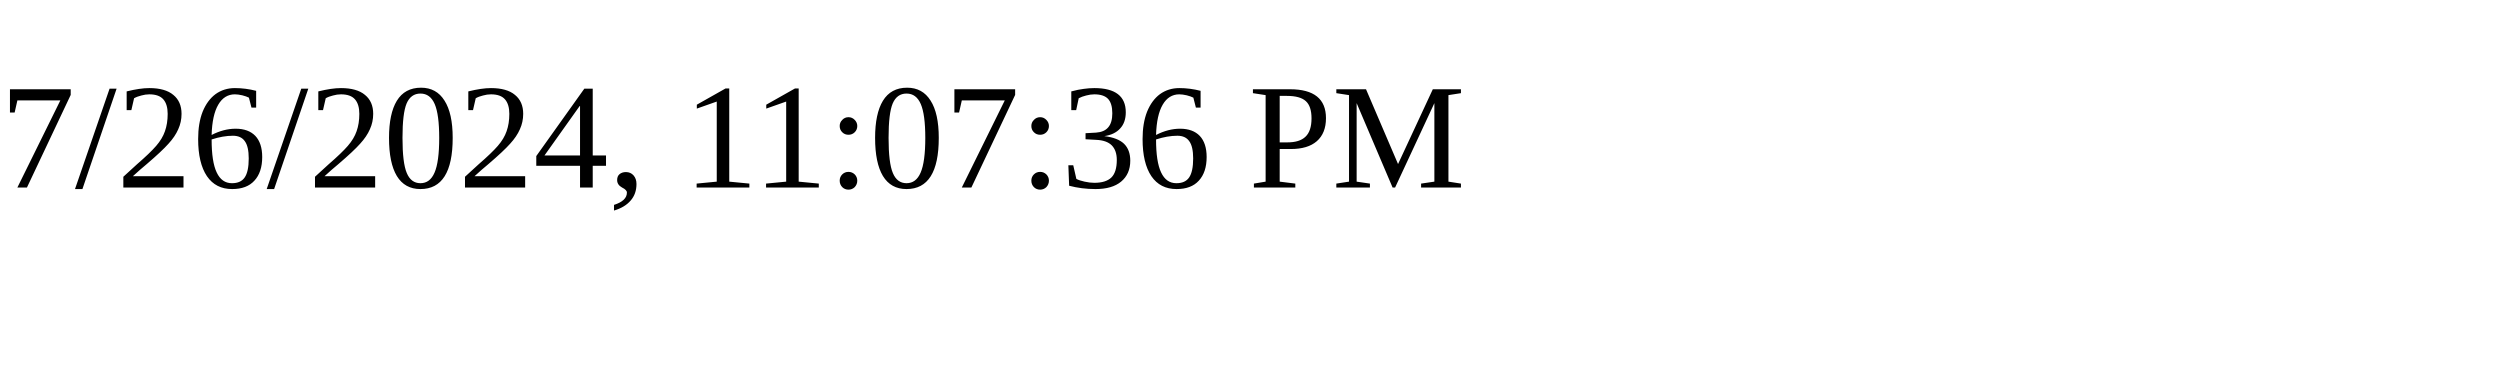
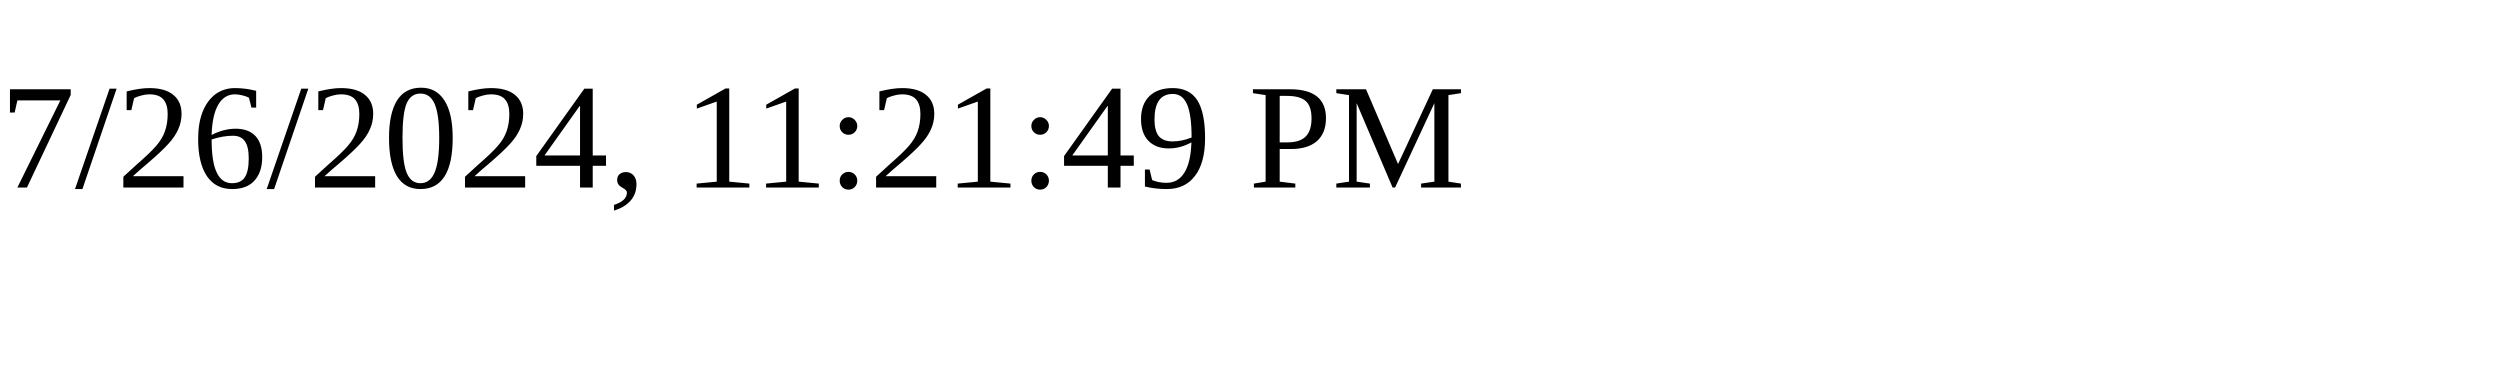
<svg xmlns="http://www.w3.org/2000/svg" height="30" width="200">
-   <text x="0" y="15">7/26/2024, 11:07:36 PM</text>
+   <text x="0" y="15">7/26/2024, 11:21:49 PM</text>
</svg>
